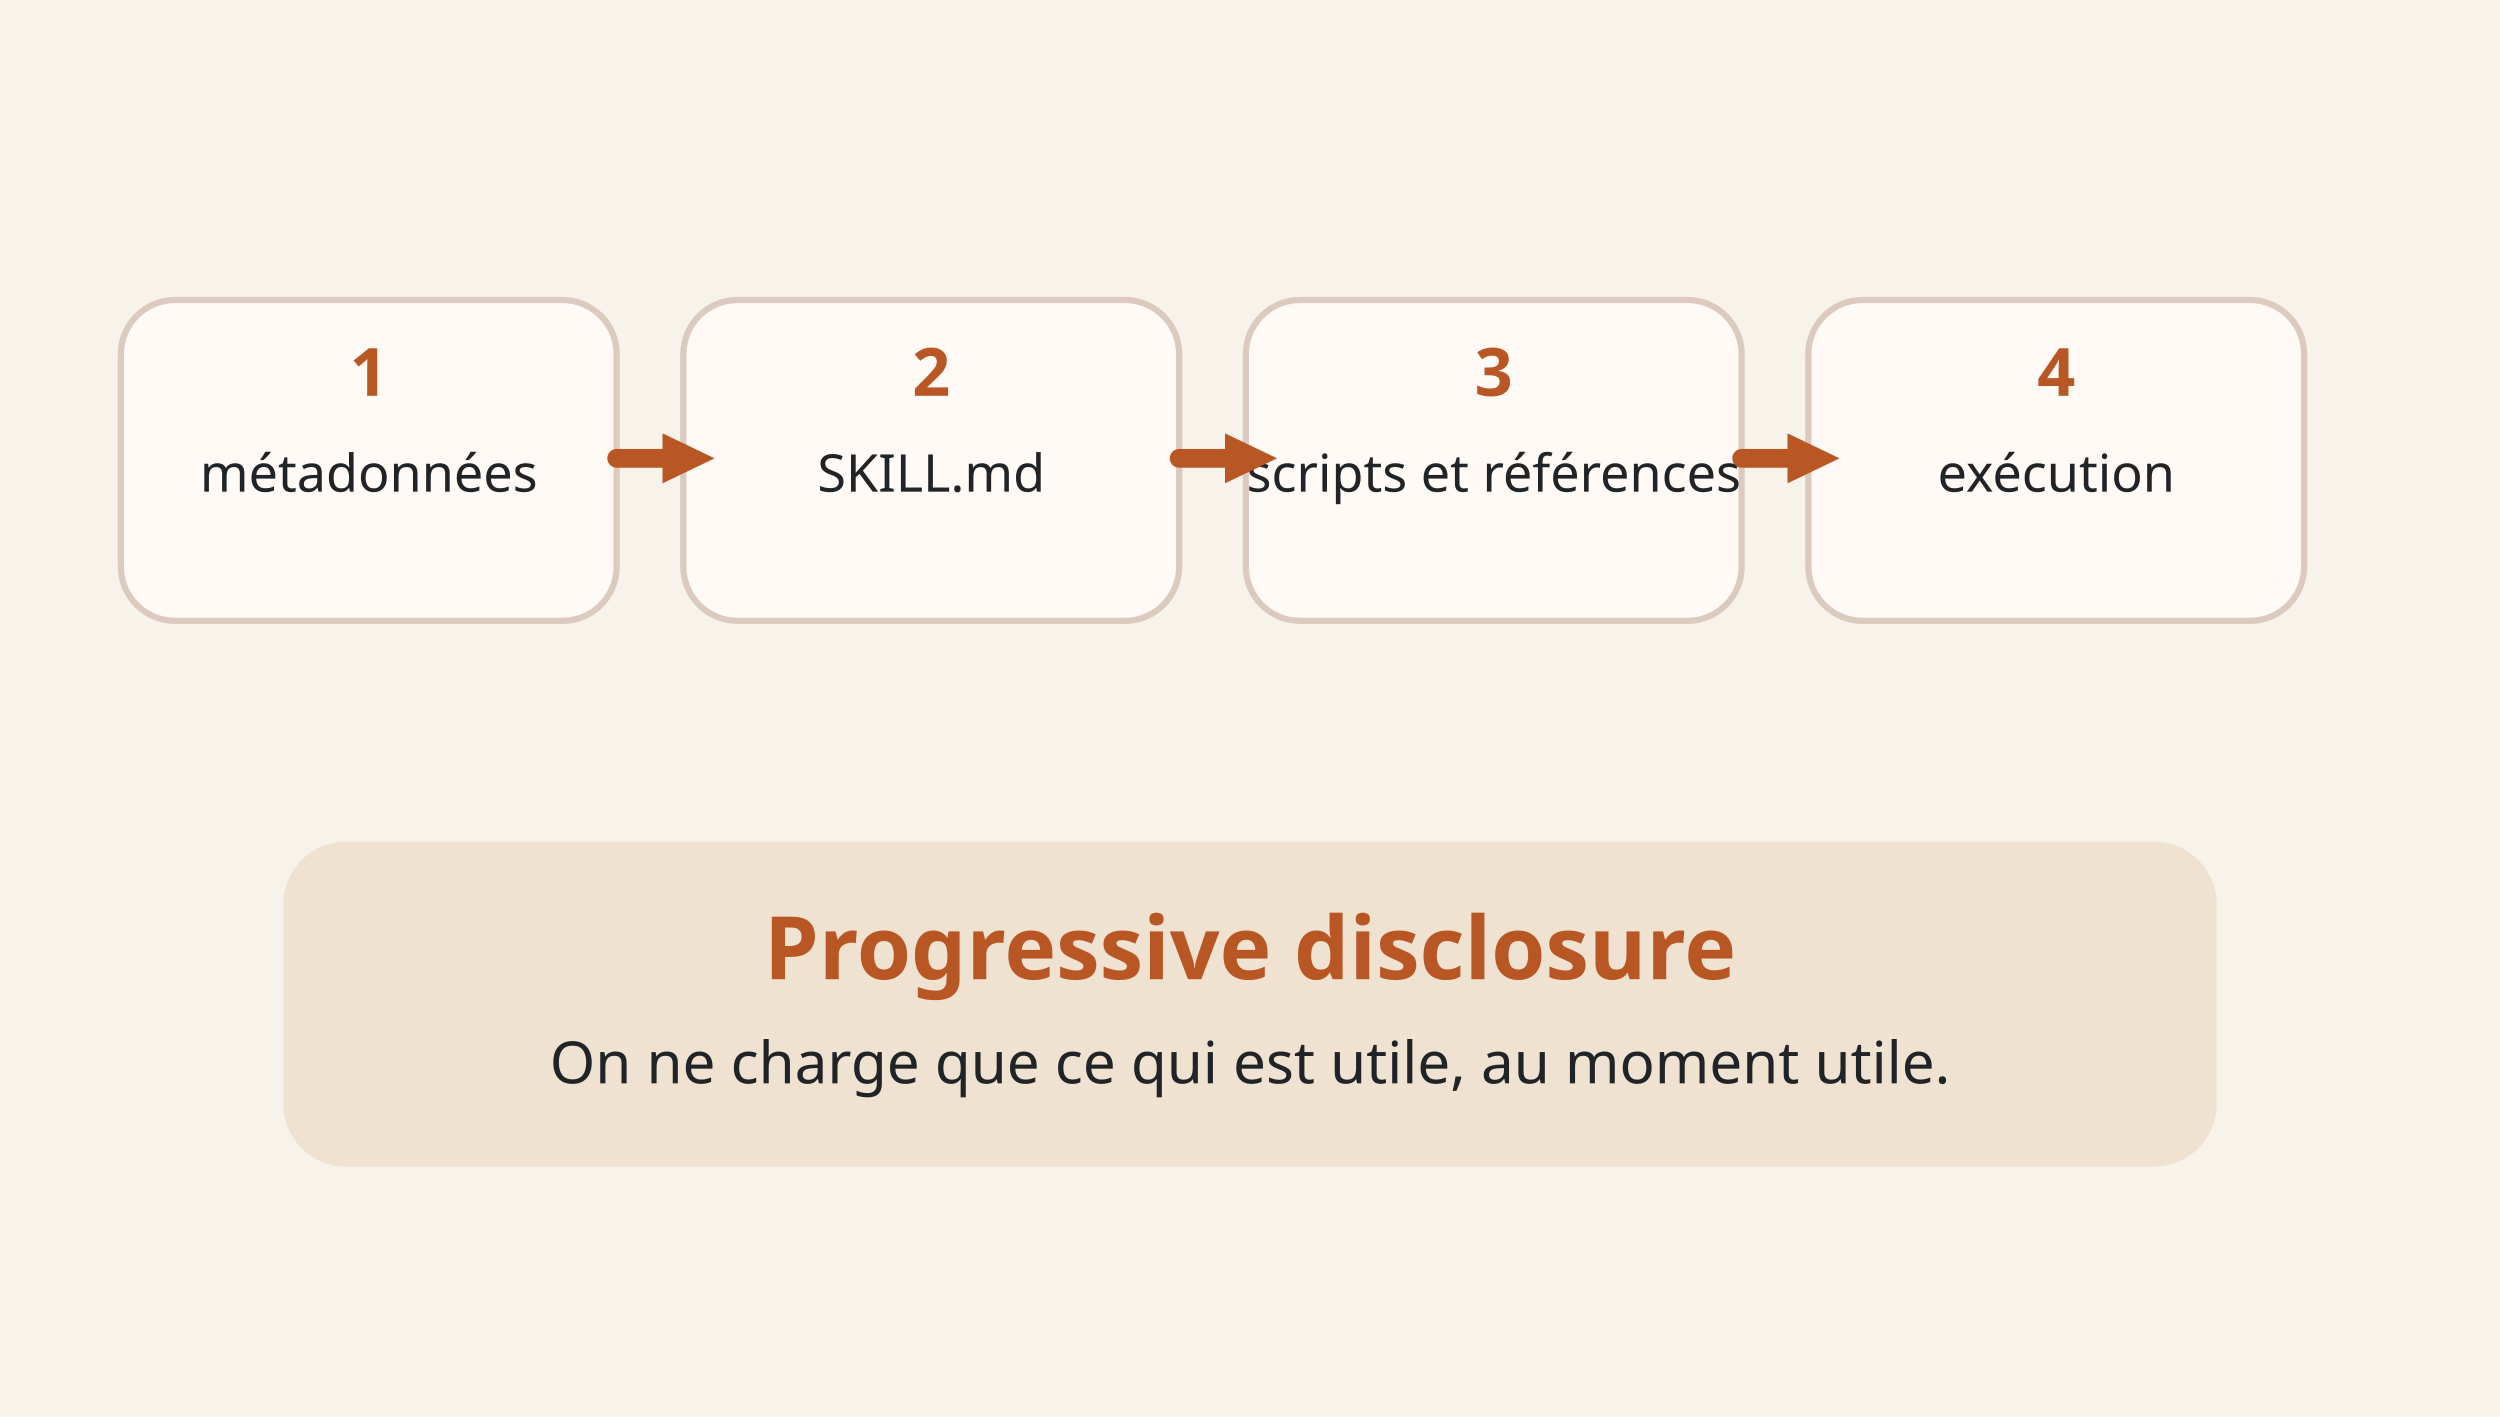
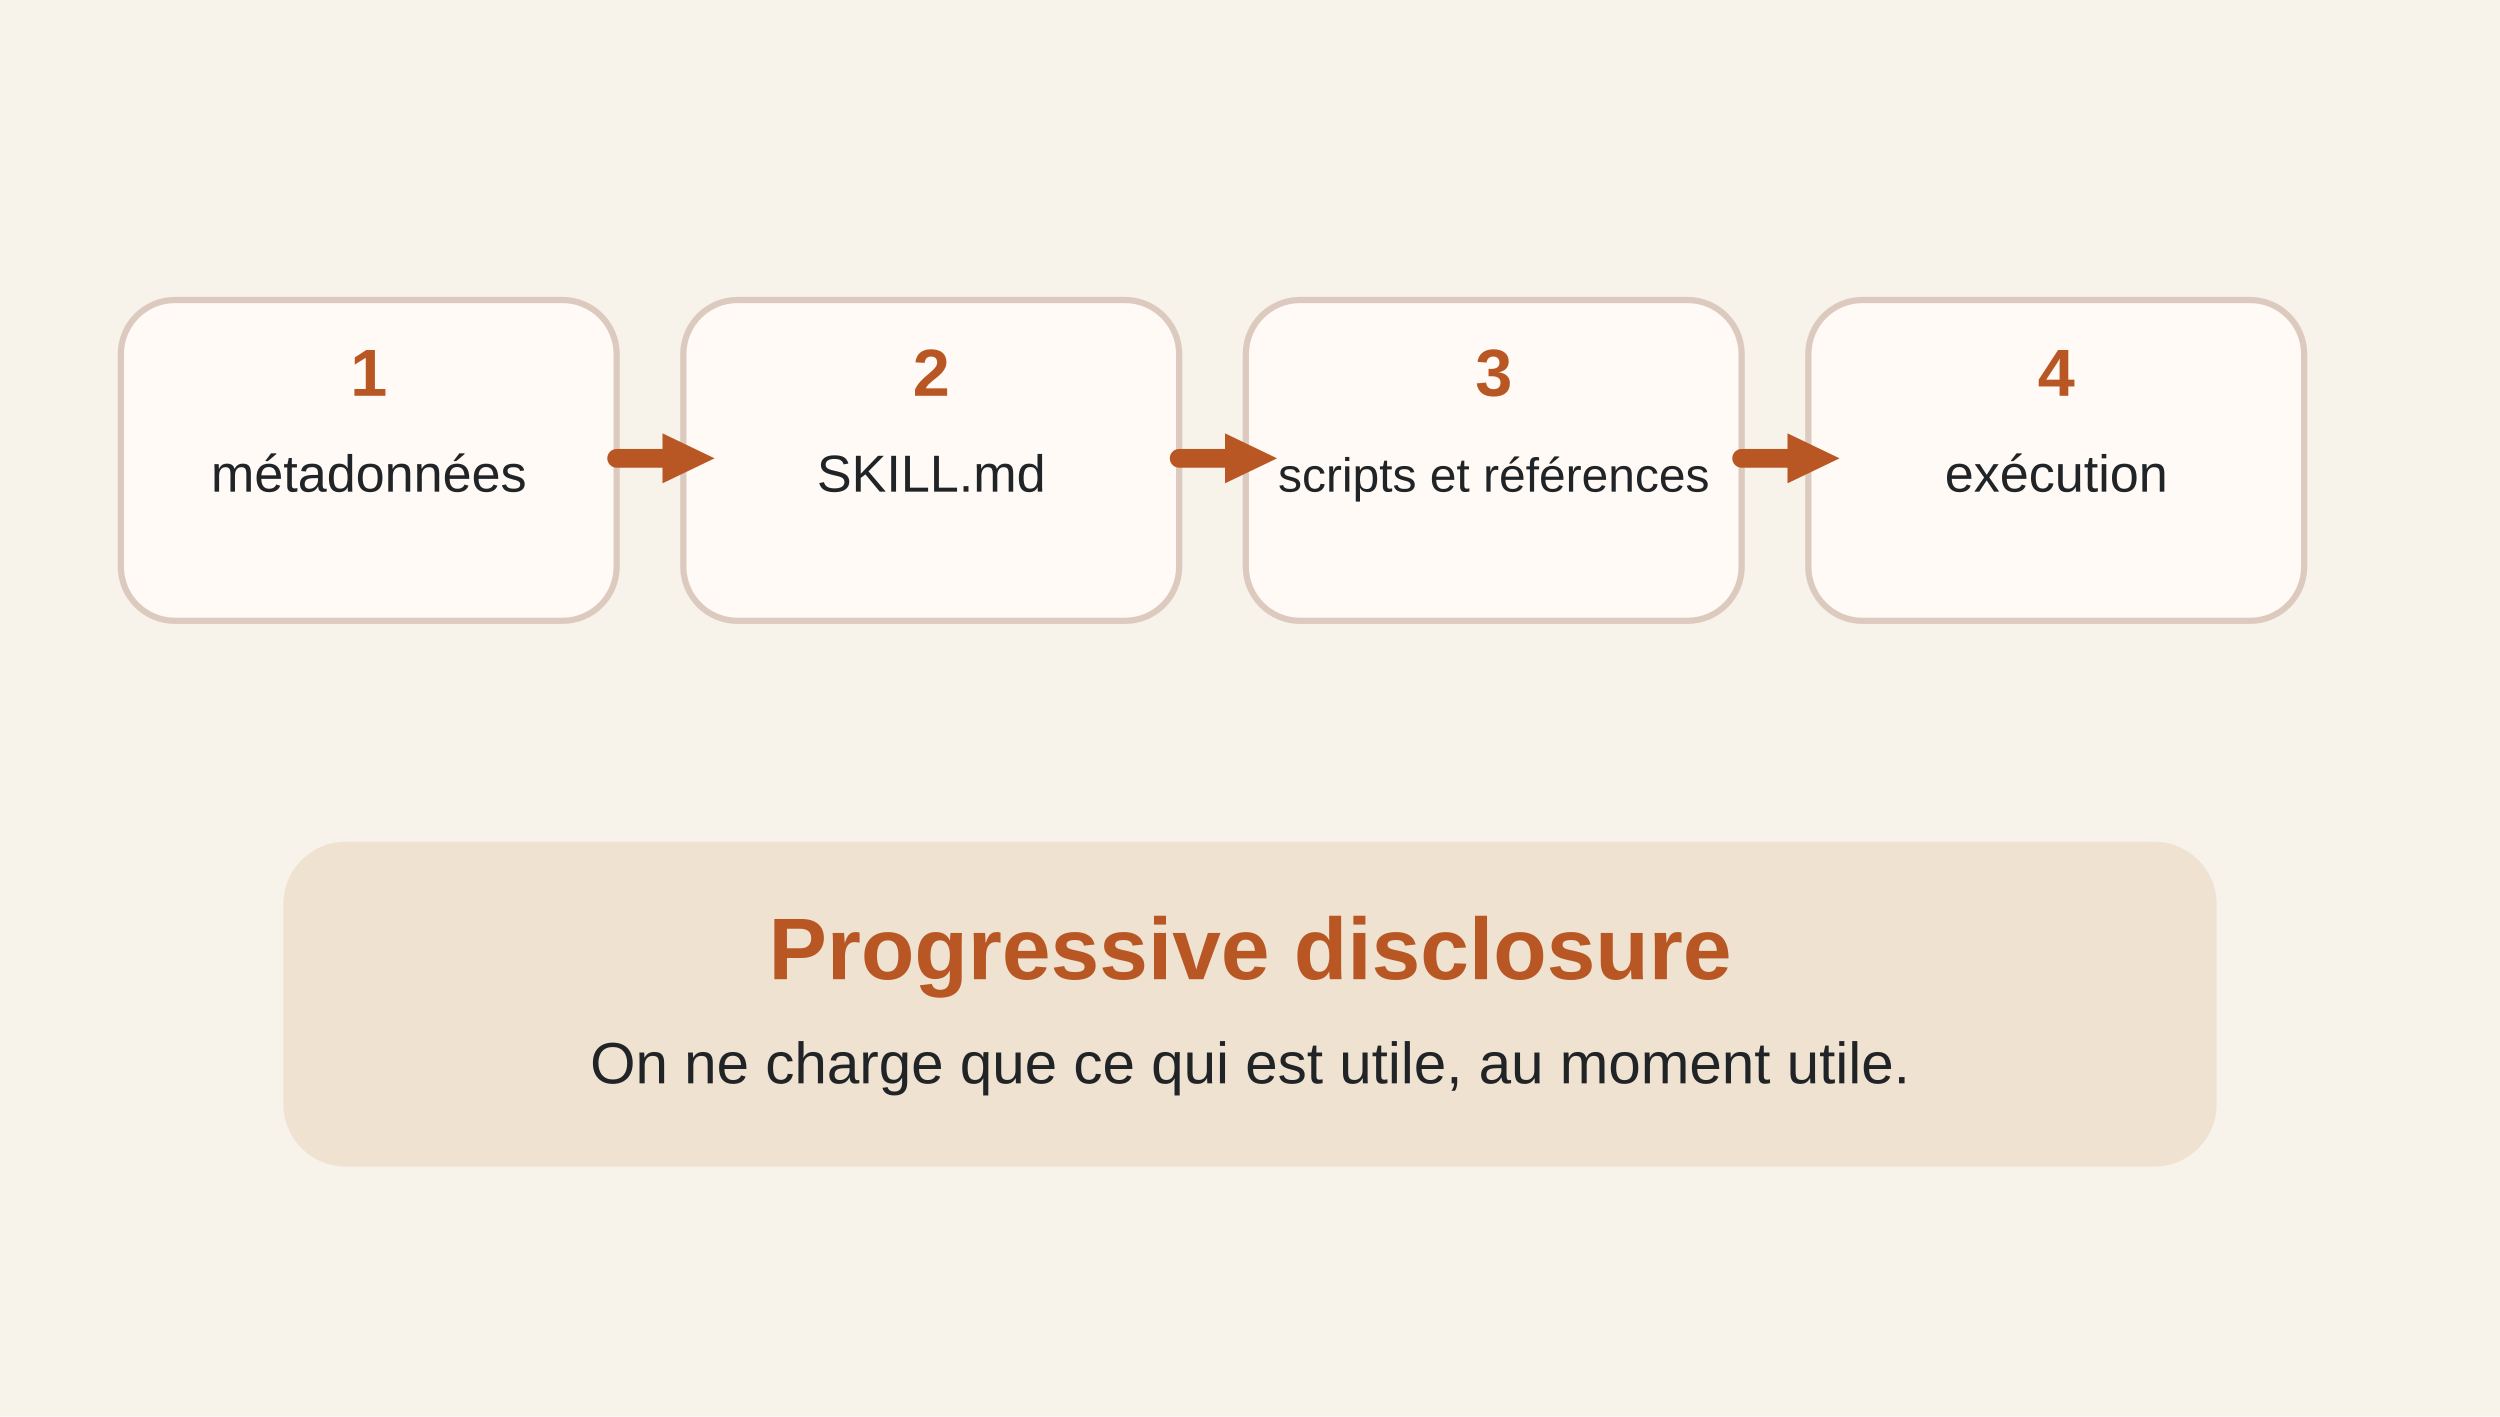
<svg xmlns="http://www.w3.org/2000/svg" width="1200" height="680" viewBox="0 0 1200 680">
  <rect width="1200" height="680" fill="#f7f3eb" />
  <rect x="58" y="144" width="238" height="154" rx="26" fill="#fffaf5" stroke="#dccabf" stroke-width="3" />
  <rect x="328" y="144" width="238" height="154" rx="26" fill="#fffaf5" stroke="#dccabf" stroke-width="3" />
  <rect x="598" y="144" width="238" height="154" rx="26" fill="#fffaf5" stroke="#dccabf" stroke-width="3" />
  <rect x="868" y="144" width="238" height="154" rx="26" fill="#fffaf5" stroke="#dccabf" stroke-width="3" />
-   <text x="177" y="190" font-size="32" text-anchor="middle" fill="#b85724" font-family="Aptos" font-weight="700">1</text>
-   <text x="447" y="190" font-size="32" text-anchor="middle" fill="#b85724" font-family="Aptos" font-weight="700">2</text>
-   <text x="717" y="190" font-size="32" text-anchor="middle" fill="#b85724" font-family="Aptos" font-weight="700">3</text>
-   <text x="987" y="190" font-size="32" text-anchor="middle" fill="#b85724" font-family="Aptos" font-weight="700">4</text>
-   <text x="177" y="236" font-size="25" text-anchor="middle" fill="#212427" font-family="Aptos">métadonnées</text>
-   <text x="447" y="236" font-size="25" text-anchor="middle" fill="#212427" font-family="Aptos">SKILL.md</text>
-   <text x="717" y="236" font-size="25" text-anchor="middle" fill="#212427" font-family="Aptos">scripts et références</text>
-   <text x="987" y="236" font-size="25" text-anchor="middle" fill="#212427" font-family="Aptos">exécution</text>
+   <text x="177" y="190" font-size="32" text-anchor="middle" fill="#b85724" font-family="Aptos, Arial, Helvetica, sans-serif" font-weight="700">1</text>
+   <text x="447" y="190" font-size="32" text-anchor="middle" fill="#b85724" font-family="Aptos, Arial, Helvetica, sans-serif" font-weight="700">2</text>
+   <text x="717" y="190" font-size="32" text-anchor="middle" fill="#b85724" font-family="Aptos, Arial, Helvetica, sans-serif" font-weight="700">3</text>
+   <text x="987" y="190" font-size="32" text-anchor="middle" fill="#b85724" font-family="Aptos, Arial, Helvetica, sans-serif" font-weight="700">4</text>
+   <text x="177" y="236" font-size="25" text-anchor="middle" fill="#212427" font-family="Aptos, Arial, Helvetica, sans-serif">métadonnées</text>
+   <text x="447" y="236" font-size="25" text-anchor="middle" fill="#212427" font-family="Aptos, Arial, Helvetica, sans-serif">SKILL.md</text>
+   <text x="717" y="236" font-size="23" text-anchor="middle" fill="#212427" font-family="Aptos, Arial, Helvetica, sans-serif">scripts et références</text>
+   <text x="987" y="236" font-size="25" text-anchor="middle" fill="#212427" font-family="Aptos, Arial, Helvetica, sans-serif">exécution</text>
  <path d="M296 220 L328 220" stroke="#b85724" stroke-width="9" fill="none" stroke-linecap="round" />
  <path d="M566 220 L598 220" stroke="#b85724" stroke-width="9" fill="none" stroke-linecap="round" />
  <path d="M836 220 L868 220" stroke="#b85724" stroke-width="9" fill="none" stroke-linecap="round" />
  <polygon points="318,208 343,220 318,232" fill="#b85724" />
  <polygon points="588,208 613,220 588,232" fill="#b85724" />
  <polygon points="858,208 883,220 858,232" fill="#b85724" />
  <rect x="136" y="404" width="928" height="156" rx="30" fill="#efe2d1" stroke="none" />
-   <text x="600" y="470" font-size="42" text-anchor="middle" fill="#b85724" font-family="Aptos" font-weight="700">Progressive disclosure</text>
-   <text x="600" y="520" font-size="28" text-anchor="middle" fill="#212427" font-family="Aptos">On ne charge que ce qui est utile, au moment utile.</text>
+   <text x="600" y="470" font-size="42" text-anchor="middle" fill="#b85724" font-family="Aptos, Arial, Helvetica, sans-serif" font-weight="700">Progressive disclosure</text>
+   <text x="600" y="520" font-size="28" text-anchor="middle" fill="#212427" font-family="Aptos, Arial, Helvetica, sans-serif">On ne charge que ce qui est utile, au moment utile.</text>
</svg>
